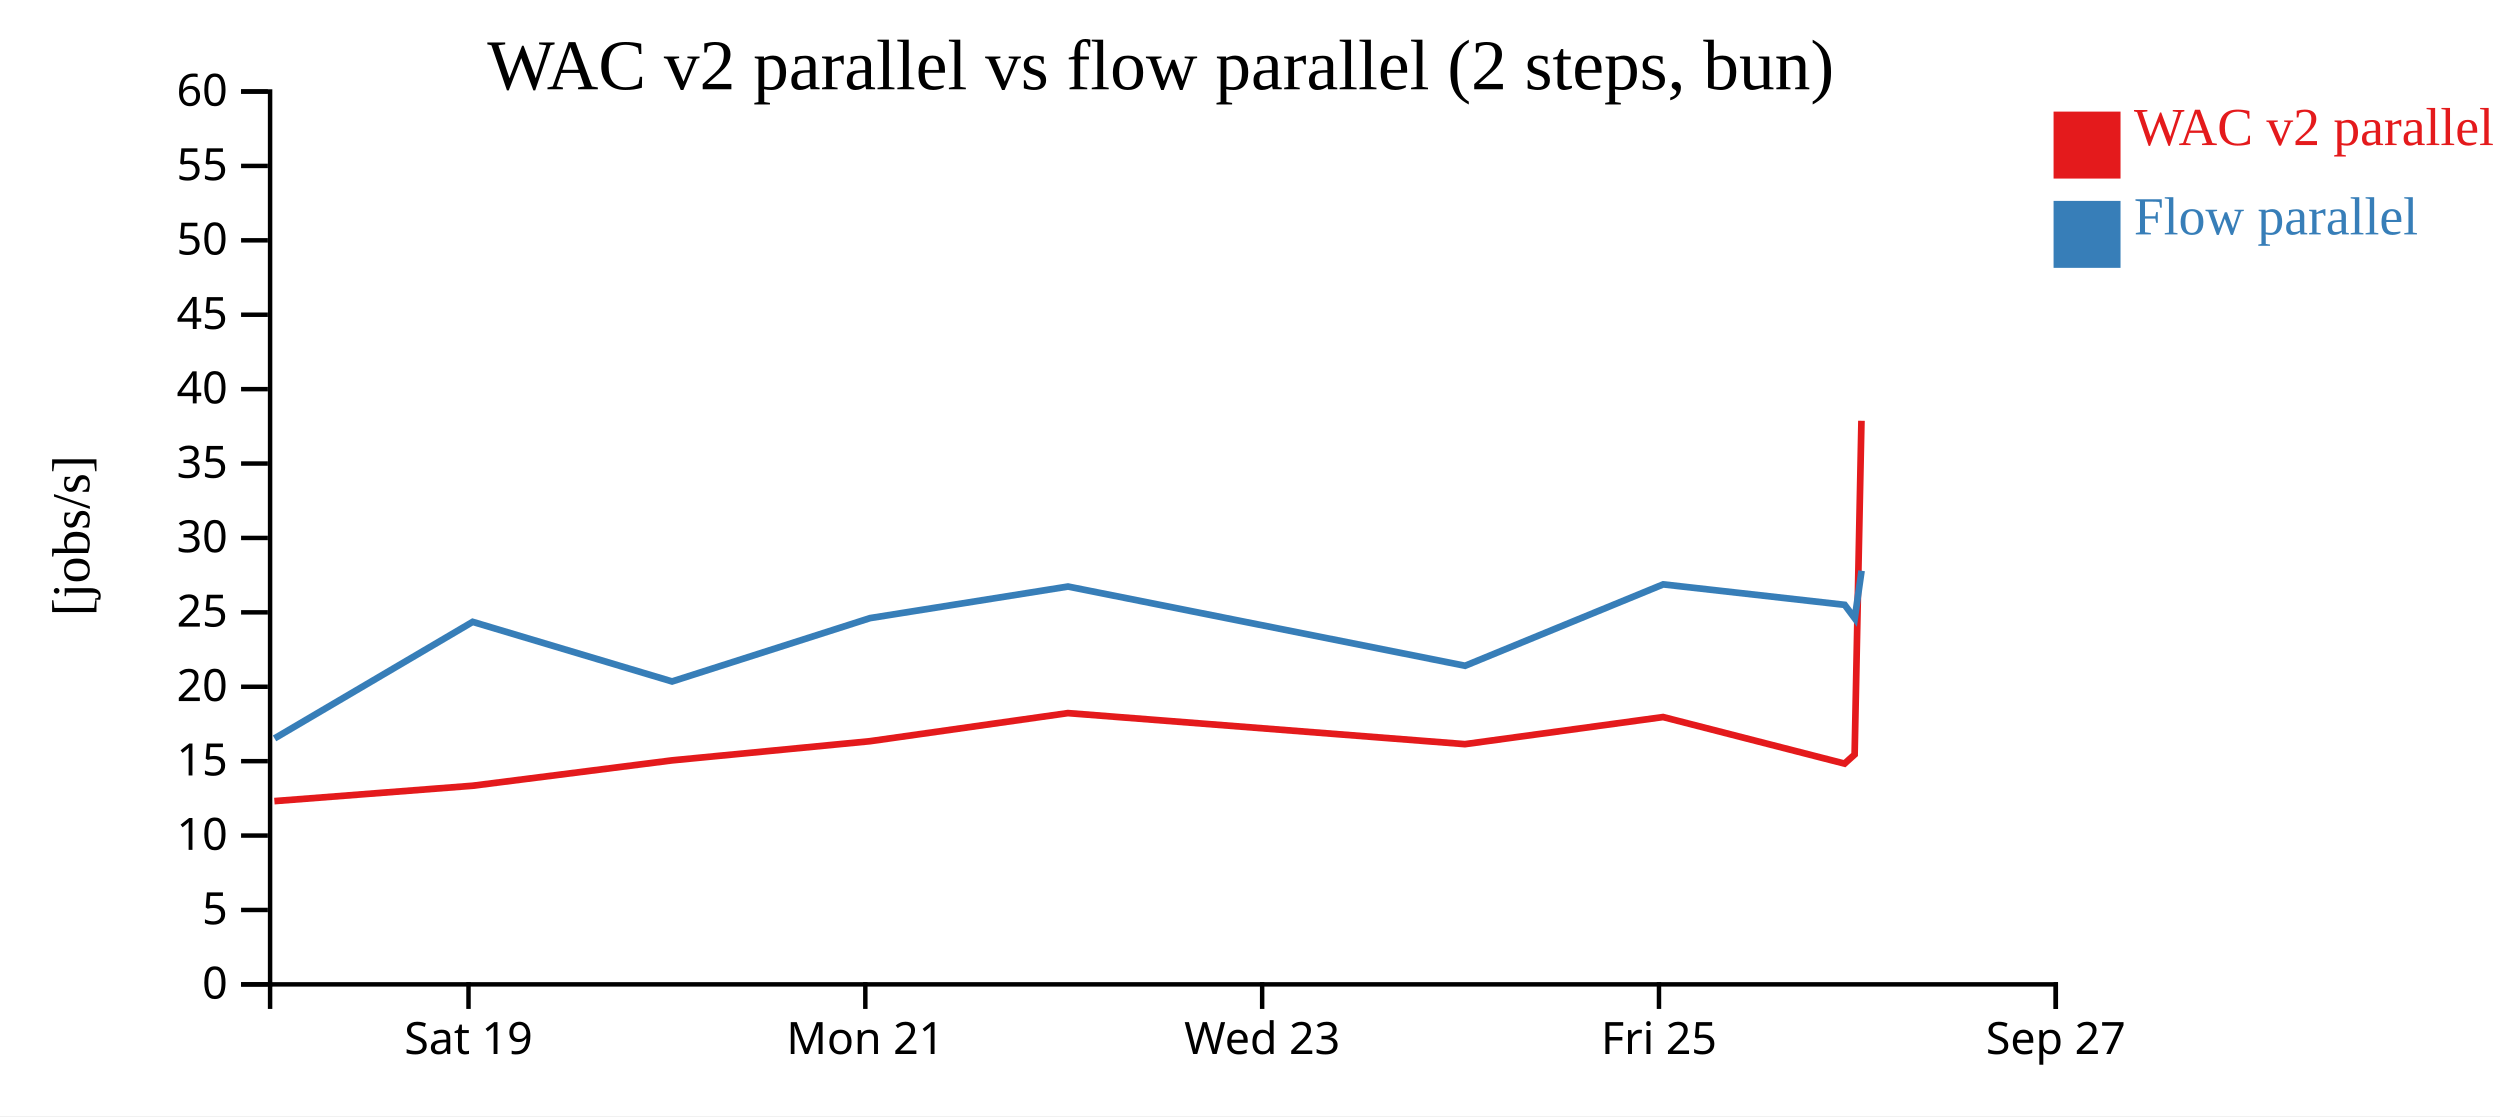
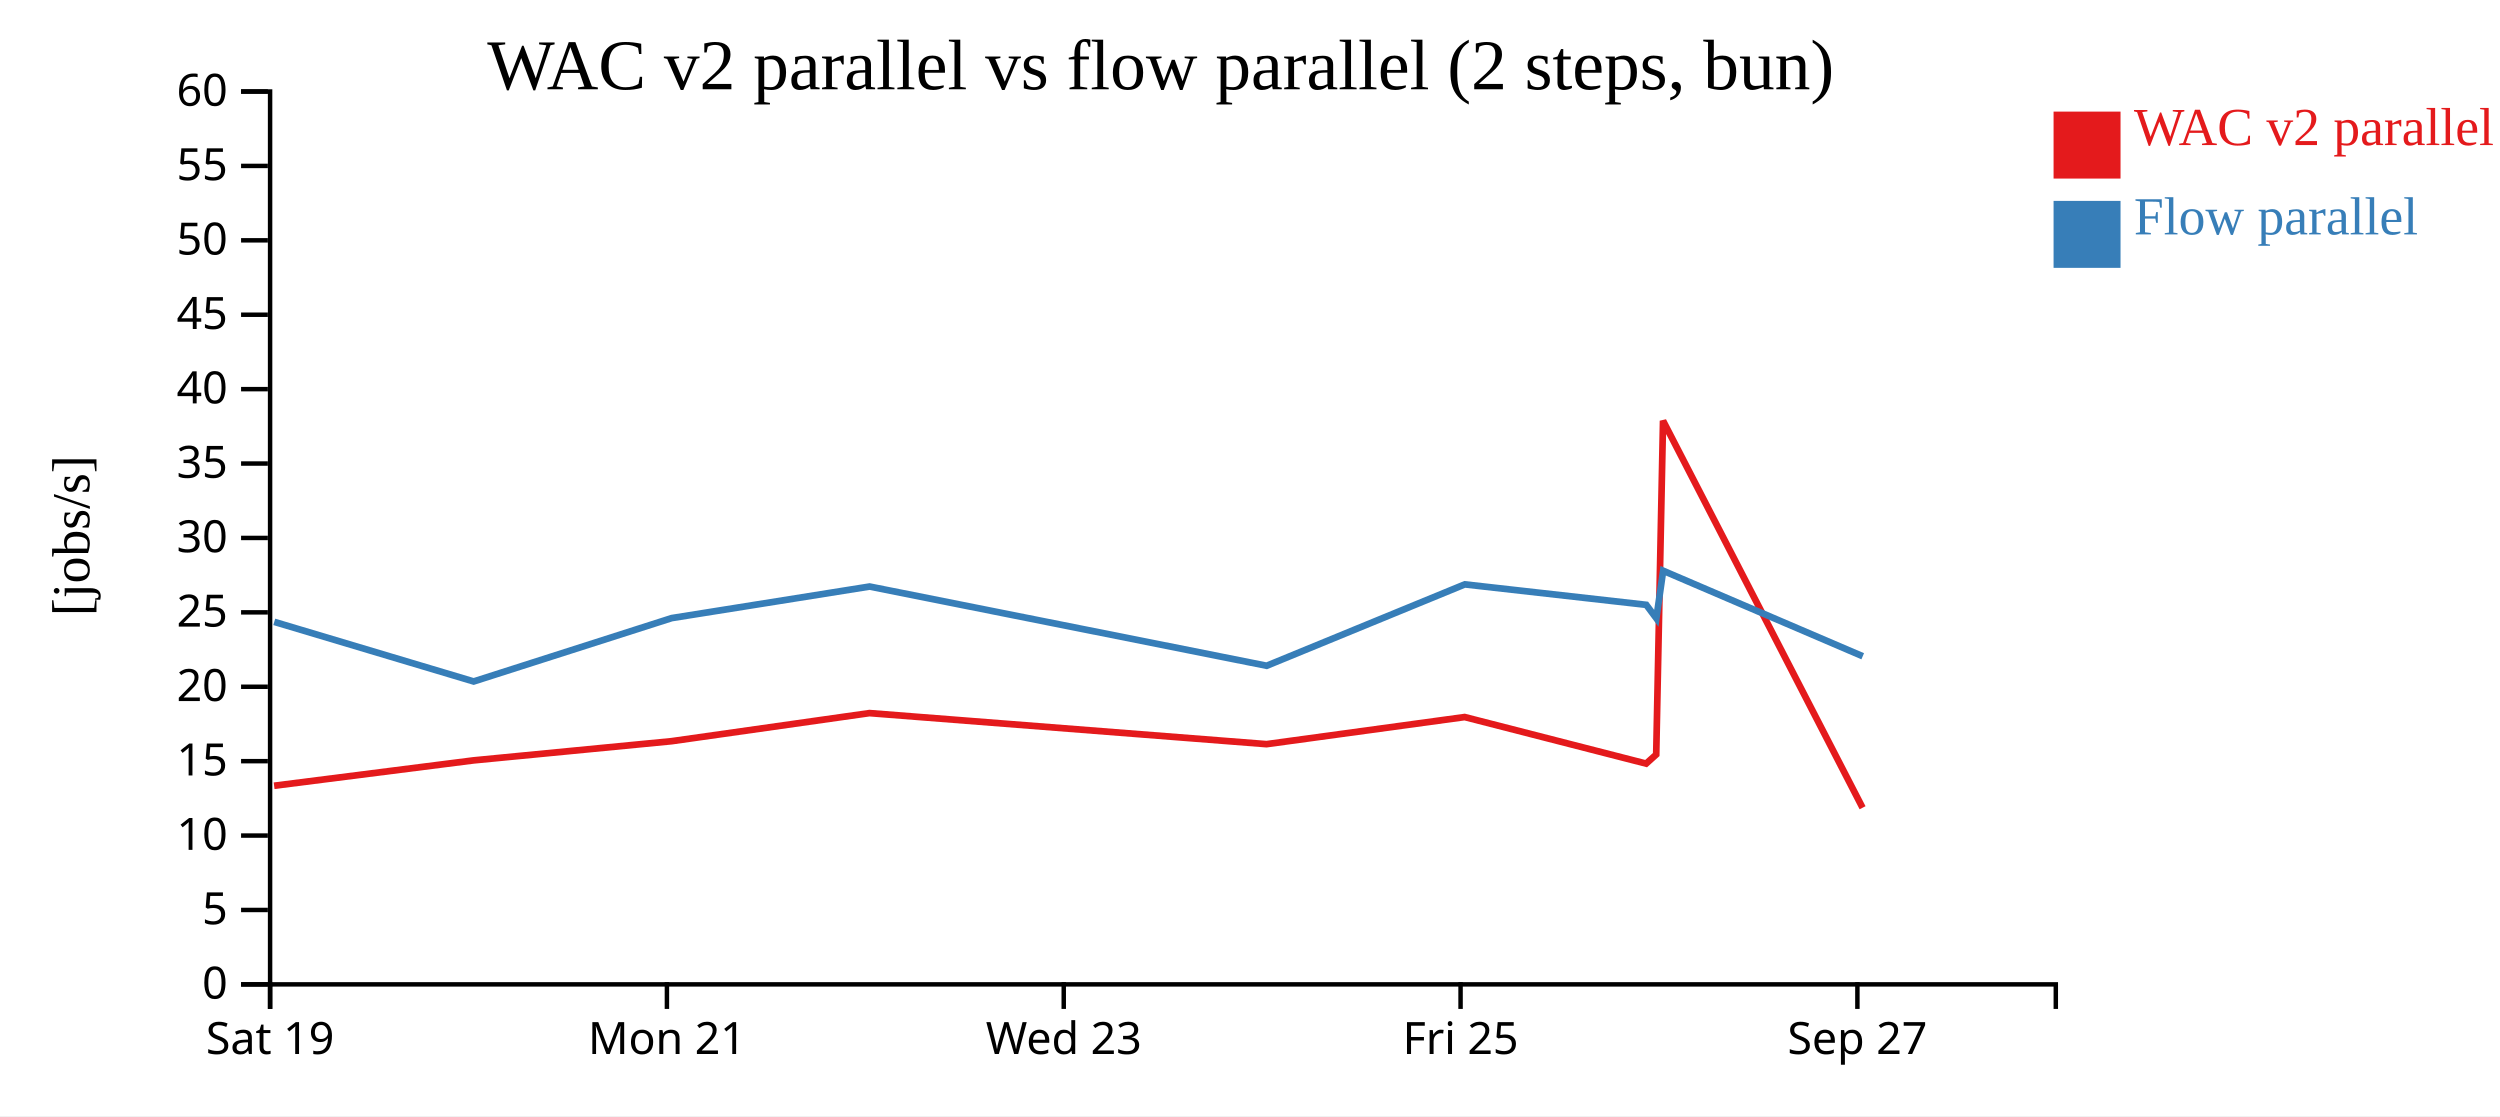
<svg xmlns="http://www.w3.org/2000/svg" width="560" height="250">
  <rect width="100%" height="100%" fill="white" />
  <g transform="translate(60,20)">
    <g transform="translate(0,200)" fill="none" font-size="10" font-family="sans-serif" text-anchor="middle">
      <path class="domain" stroke="currentColor" d="M0.5,6V0.5H400.5V6" />
-       <g class="tick" opacity="1" transform="translate(44.94444,0)">
+       <g class="tick" opacity="1" transform="translate(0.5,0)">
        <line stroke="currentColor" y2="6" />
        <text fill="currentColor" y="9" dy="0.71em">Sat 19</text>
      </g>
-       <g class="tick" opacity="1" transform="translate(133.8333,0)">
+       <g class="tick" opacity="1" transform="translate(89.38889,0)">
        <line stroke="currentColor" y2="6" />
        <text fill="currentColor" y="9" dy="0.71em">Mon 21</text>
      </g>
-       <g class="tick" opacity="1" transform="translate(222.7222,0)">
+       <g class="tick" opacity="1" transform="translate(178.2778,0)">
        <line stroke="currentColor" y2="6" />
        <text fill="currentColor" y="9" dy="0.71em">Wed 23</text>
      </g>
-       <g class="tick" opacity="1" transform="translate(311.6111,0)">
+       <g class="tick" opacity="1" transform="translate(267.1667,0)">
        <line stroke="currentColor" y2="6" />
        <text fill="currentColor" y="9" dy="0.71em">Fri 25</text>
      </g>
-       <g class="tick" opacity="1" transform="translate(400.5,0)">
+       <g class="tick" opacity="1" transform="translate(356.0556,0)">
        <line stroke="currentColor" y2="6" />
        <text fill="currentColor" y="9" dy="0.71em">Sep 27</text>
      </g>
    </g>
    <g fill="none" font-size="10" font-family="sans-serif" text-anchor="end">
      <path class="domain" stroke="currentColor" d="M-6,200.5H0.5V0.5H-6" />
      <g class="tick" opacity="1" transform="translate(0,200.5)">
        <line stroke="currentColor" x2="-6" />
        <text fill="currentColor" x="-9" dy="0.32em">0</text>
      </g>
      <g class="tick" opacity="1" transform="translate(0,183.8333)">
        <line stroke="currentColor" x2="-6" />
        <text fill="currentColor" x="-9" dy="0.32em">5</text>
      </g>
      <g class="tick" opacity="1" transform="translate(0,167.1667)">
        <line stroke="currentColor" x2="-6" />
        <text fill="currentColor" x="-9" dy="0.32em">10</text>
      </g>
      <g class="tick" opacity="1" transform="translate(0,150.5)">
        <line stroke="currentColor" x2="-6" />
        <text fill="currentColor" x="-9" dy="0.32em">15</text>
      </g>
      <g class="tick" opacity="1" transform="translate(0,133.8333)">
        <line stroke="currentColor" x2="-6" />
        <text fill="currentColor" x="-9" dy="0.32em">20</text>
      </g>
      <g class="tick" opacity="1" transform="translate(0,117.1667)">
        <line stroke="currentColor" x2="-6" />
        <text fill="currentColor" x="-9" dy="0.32em">25</text>
      </g>
      <g class="tick" opacity="1" transform="translate(0,100.5)">
        <line stroke="currentColor" x2="-6" />
        <text fill="currentColor" x="-9" dy="0.32em">30</text>
      </g>
      <g class="tick" opacity="1" transform="translate(0,83.83333)">
        <line stroke="currentColor" x2="-6" />
        <text fill="currentColor" x="-9" dy="0.32em">35</text>
      </g>
      <g class="tick" opacity="1" transform="translate(0,67.16667)">
        <line stroke="currentColor" x2="-6" />
        <text fill="currentColor" x="-9" dy="0.32em">40</text>
      </g>
      <g class="tick" opacity="1" transform="translate(0,50.5)">
        <line stroke="currentColor" x2="-6" />
        <text fill="currentColor" x="-9" dy="0.32em">45</text>
      </g>
      <g class="tick" opacity="1" transform="translate(0,33.83333)">
        <line stroke="currentColor" x2="-6" />
        <text fill="currentColor" x="-9" dy="0.32em">50</text>
      </g>
      <g class="tick" opacity="1" transform="translate(0,17.16667)">
        <line stroke="currentColor" x2="-6" />
        <text fill="currentColor" x="-9" dy="0.32em">55</text>
      </g>
      <g class="tick" opacity="1" transform="translate(0,0.5)">
        <line stroke="currentColor" x2="-6" />
        <text fill="currentColor" x="-9" dy="0.32em">60</text>
      </g>
    </g>
    <text text-anchor="middle" style="font-size: 12px" transform="rotate(-90)" y="-40" x="-100">[jobs/s]</text>
    <text text-anchor="middle" style="font-size: 16px" y="0" x="200">WAC v2 parallel vs flow parallel (2 steps, bun)</text>
-     <path class="line" fill="none" stroke="#e41a1c" stroke-width="1.5" d="M1.461,159.45L45.845,156.008L90.515,150.326L134.878,146.028L179.205,139.736L268.143,146.691L312.526,140.62L353.177,151.049L355.435,149.016L356.964,74.252" />
-     <path class="line" fill="none" stroke="#377eb8" stroke-width="1.5" d="M1.497,145.402L45.879,119.298L90.546,132.649L134.908,118.453L179.232,111.385L268.177,129.132L312.553,110.902L353.206,115.483L355.465,118.508L356.992,107.848" />
+     <path class="line" fill="none" stroke="#e41a1c" stroke-width="1.5" d="M1.4,156.008L46.07,150.326L90.433,146.028L134.76,139.736L223.699,146.691L268.082,140.62L308.733,151.049L310.99,149.016L312.52,74.252L357.215,160.933" />
+     <path class="line" fill="none" stroke="#377eb8" stroke-width="1.5" d="M1.435,119.298L46.102,132.649L90.463,118.453L134.787,111.385L223.733,129.132L268.109,110.902L308.762,115.483L311.021,118.508L312.548,107.848L357.252,127.003" />
    <rect class="dot" x="400" y="5" width="15" height="15" style="fill: #e41a1c;" />
    <rect class="dot" x="400" y="25" width="15" height="15" style="fill: #377eb8;" />
    <text class="label" x="418" y="12.5" style="fill: #e41a1c; alignment-baseline: middle;" text-anchor="left">WAC v2 parallel</text>
    <text class="label" x="418" y="32.5" style="fill: #377eb8; alignment-baseline: middle;" text-anchor="left">Flow parallel</text>
  </g>
</svg>
